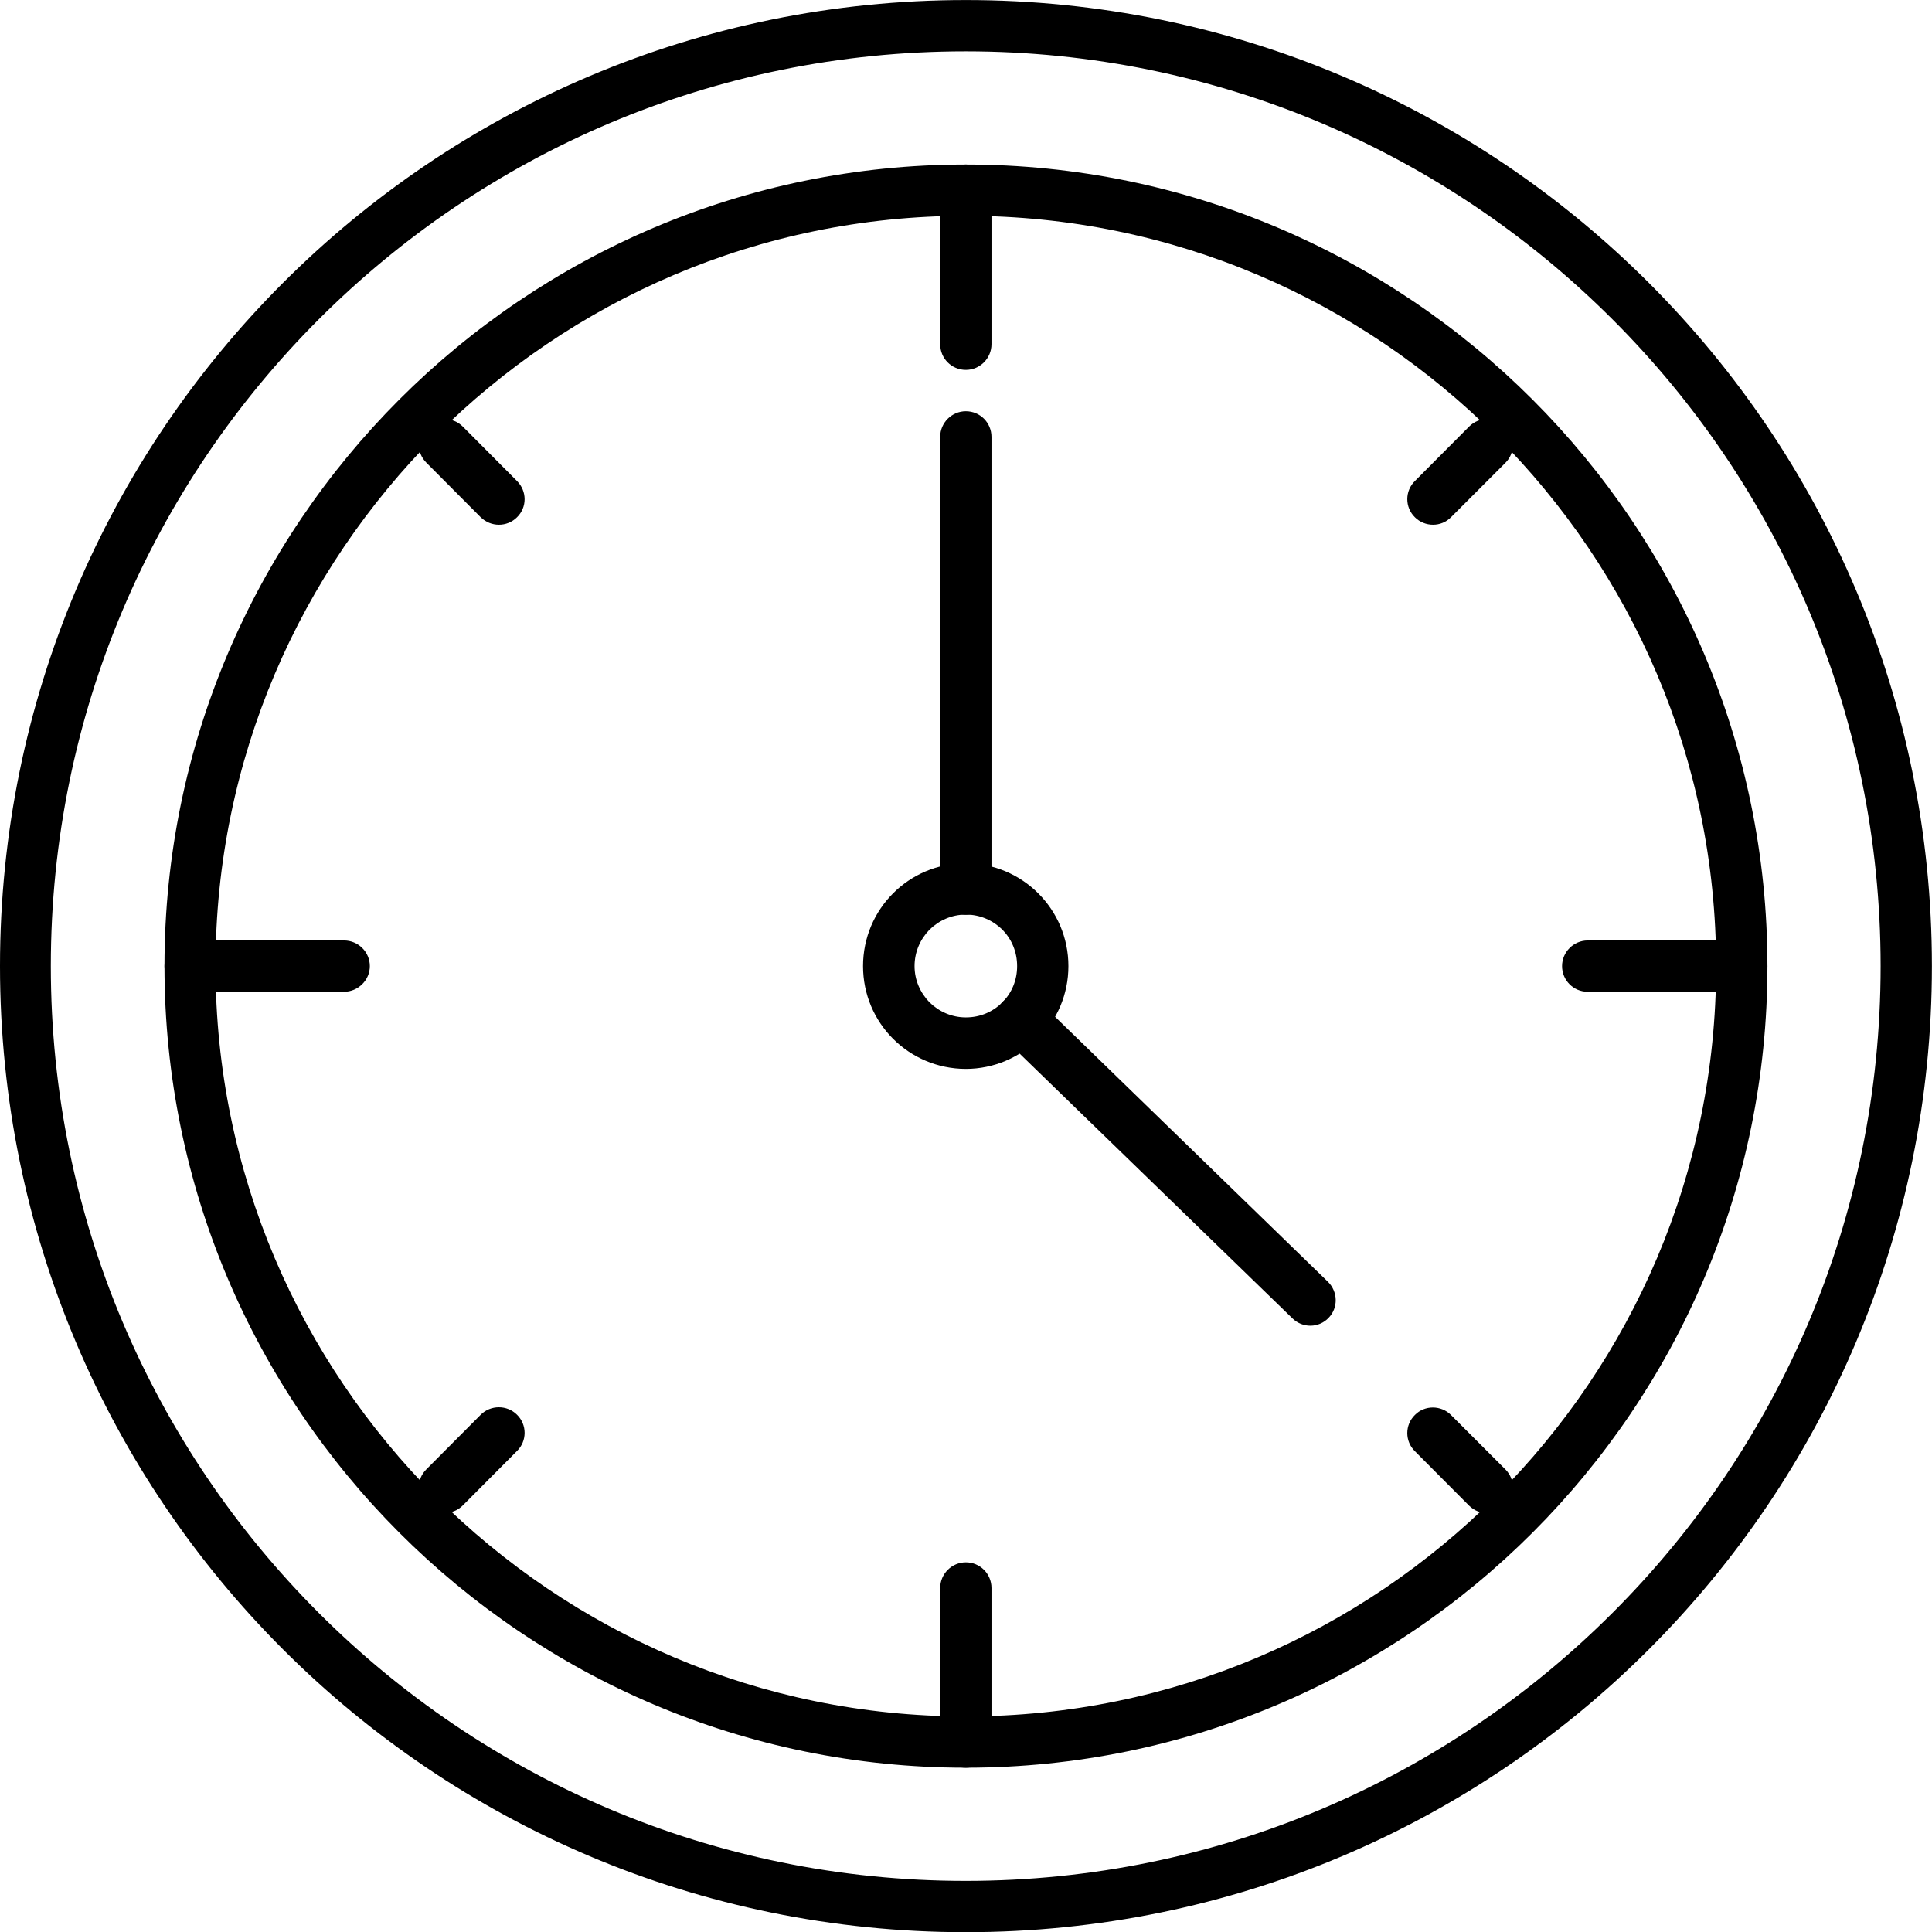
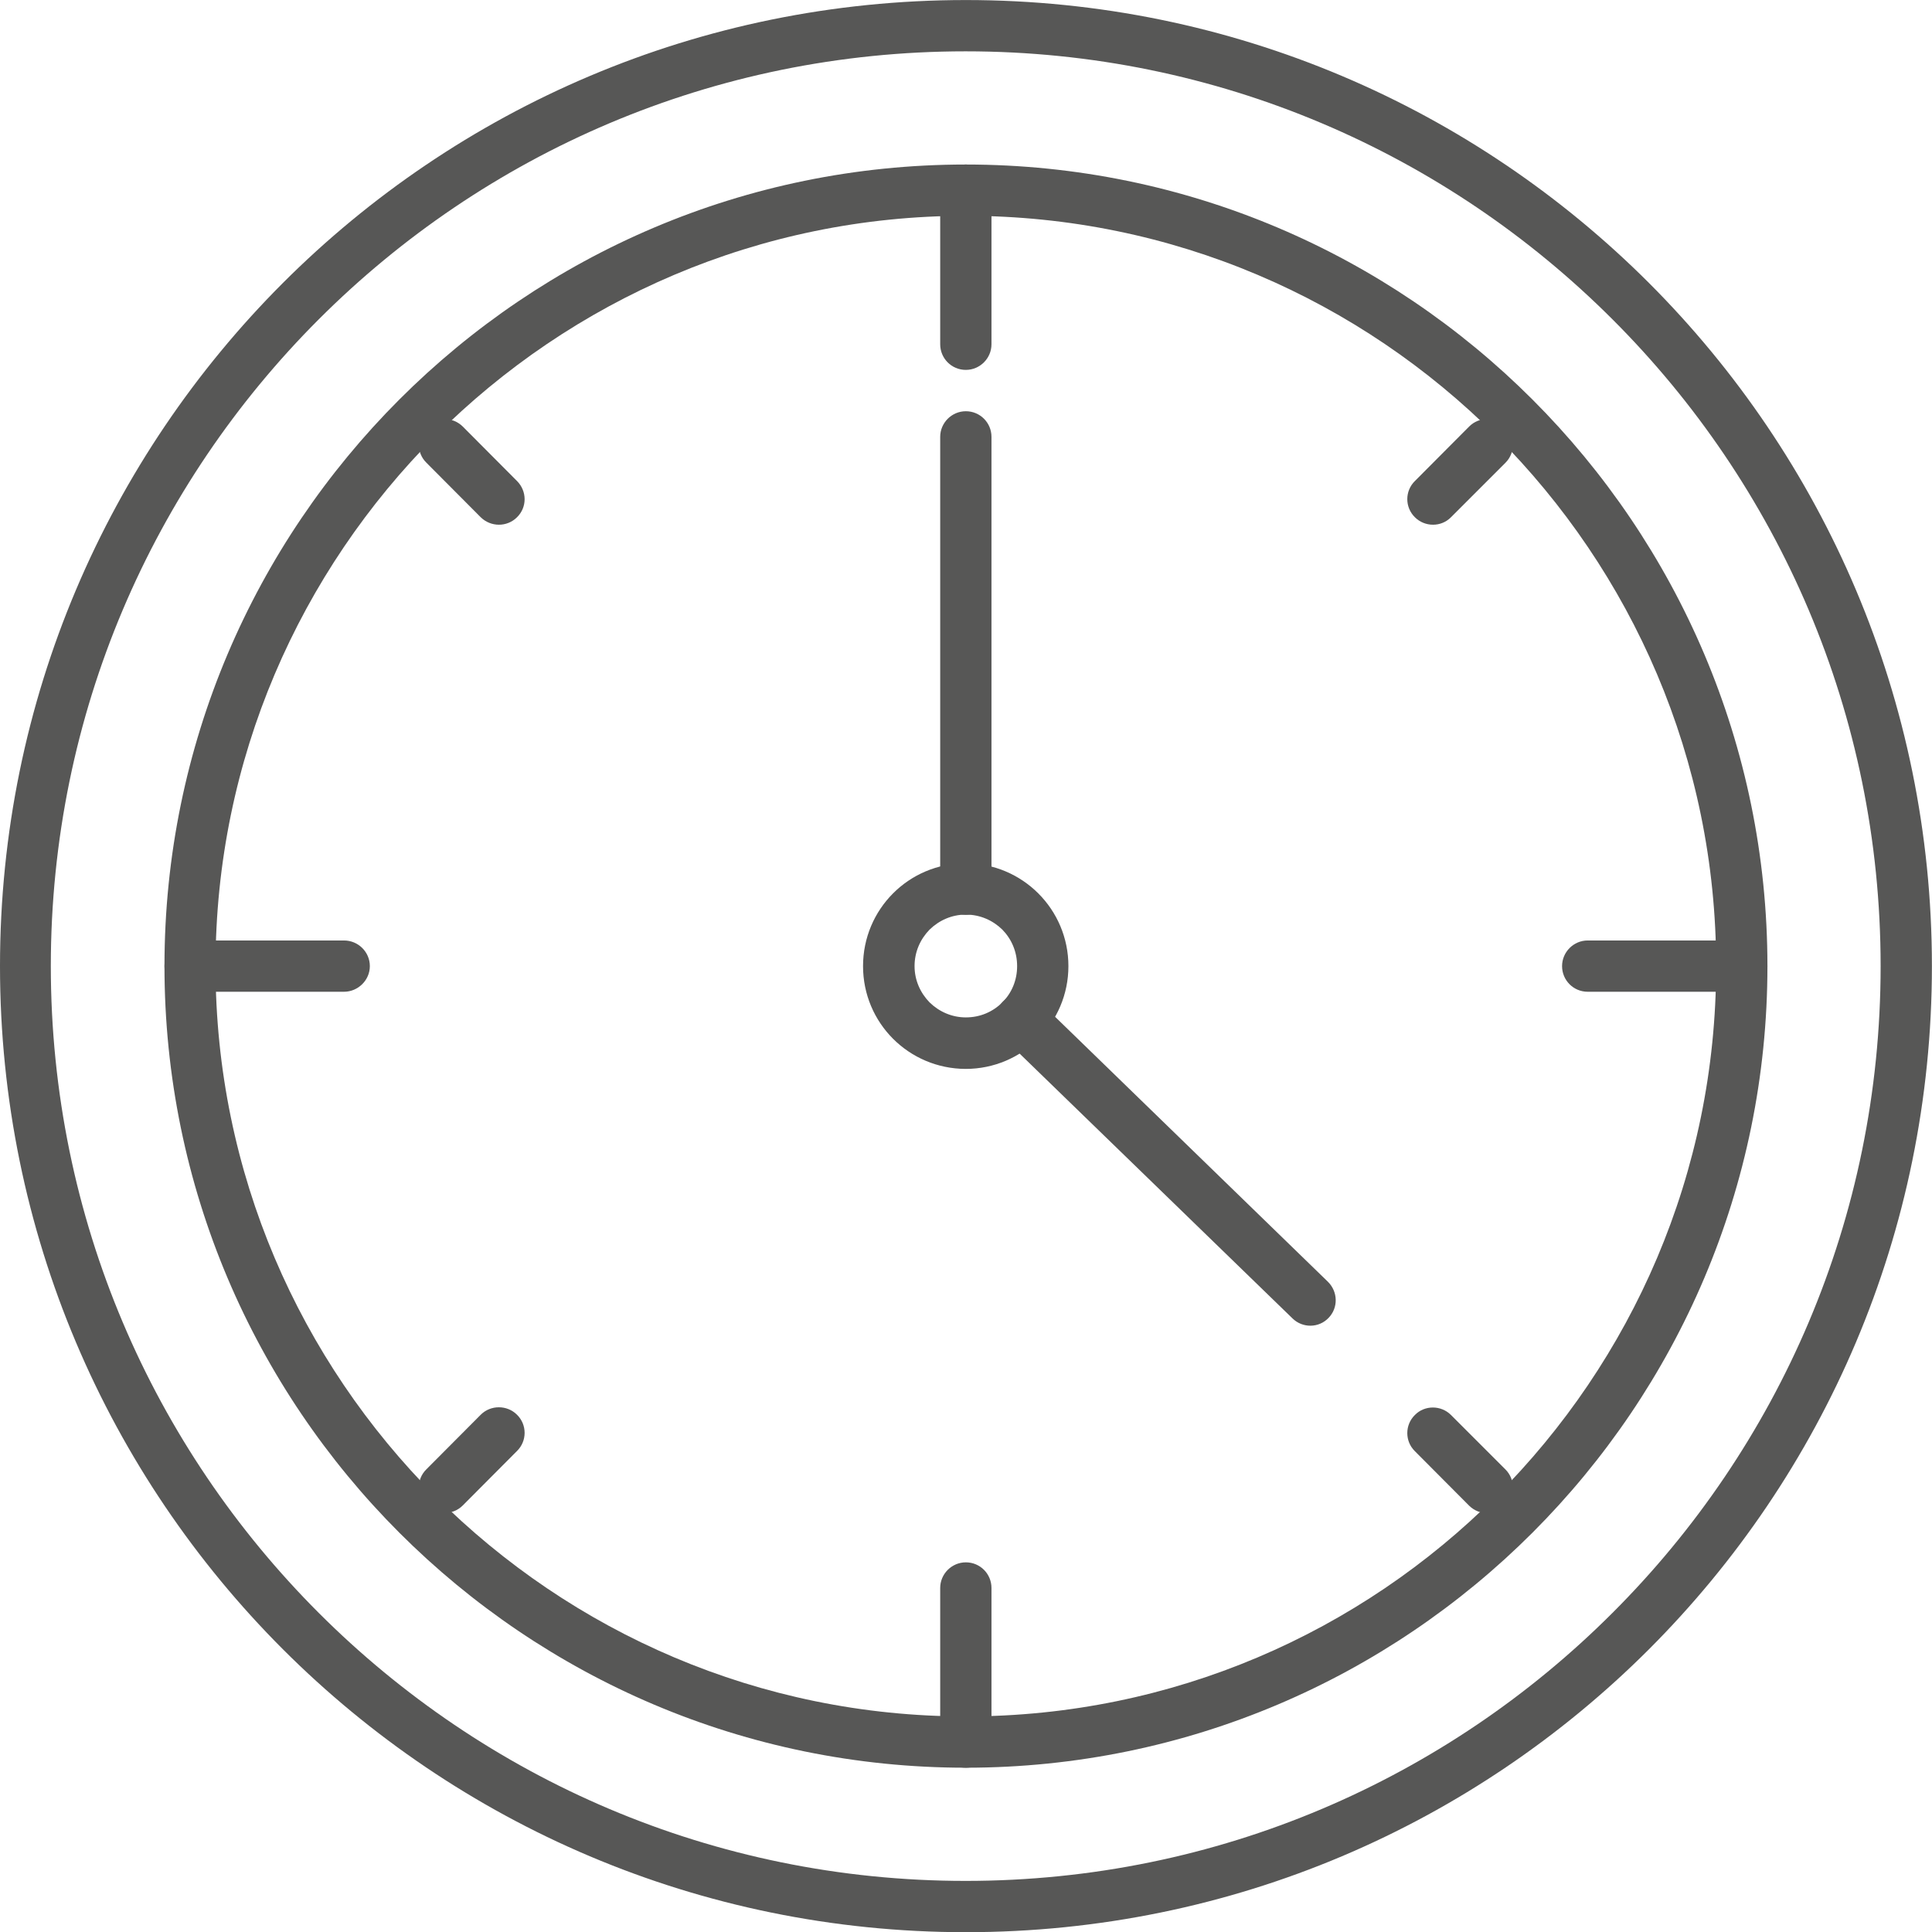
<svg xmlns="http://www.w3.org/2000/svg" xml:space="preserve" width="43.214mm" height="43.216mm" version="1.1" style="shape-rendering:geometricPrecision; text-rendering:geometricPrecision; image-rendering:optimizeQuality; fill-rule:evenodd; clip-rule:evenodd" viewBox="0 0 83.63 83.63">
  <defs>
    <style type="text/css">
   
-     .fil0 {fill:#000;fill-rule:nonzero}
+     .fil0 {fill:#575756;fill-rule:nonzero}
   
  </style>
  </defs>
  <g id="Слой_x0020_1">
    <path class="fil0" d="M82.52 41.82l-1.11 0c0,10.94 -4.43,20.83 -11.61,28 -7.17,7.17 -17.06,11.6 -28,11.6 -10.94,0 -20.83,-4.43 -28,-11.6 -7.17,-7.17 -11.6,-17.06 -11.6,-28 0,-10.94 4.43,-20.83 11.6,-28 7.17,-7.17 17.06,-11.6 28,-11.6 10.94,0 20.83,4.43 28,11.6 7.18,7.17 11.61,17.06 11.61,28l2.22 0c0,-23.1 -18.72,-41.82 -41.82,-41.82 -23.09,0 -41.81,18.72 -41.81,41.82 0,23.1 18.72,41.82 41.81,41.82 23.1,-0 41.82,-18.72 41.82,-41.82l-1.11 0z" />
    <path class="fil0" d="M41.81 75.41l0 -1.11c-8.95,-0 -17.06,-3.64 -22.95,-9.52 -5.88,-5.89 -9.53,-14 -9.53,-22.96 0,-8.96 3.65,-17.07 9.53,-22.96 5.89,-5.88 14,-9.52 22.95,-9.52 8.96,0 17.07,3.64 22.95,9.52 5.89,5.89 9.53,14 9.53,22.96 0,8.96 -3.64,17.07 -9.53,22.96 -5.88,5.88 -13.99,9.52 -22.95,9.52l0 2.22c19.14,-0 34.7,-15.56 34.7,-34.7 0,-19.14 -15.56,-34.7 -34.7,-34.7 -19.14,0 -34.69,15.56 -34.69,34.7 0,19.14 15.55,34.7 34.69,34.7l0 -1.11z" />
    <path class="fil0" d="M40.7 18.91l0 19.58c0,0.61 0.49,1.11 1.11,1.11 0.61,0 1.11,-0.5 1.11,-1.11l0 -19.58c0,-0.61 -0.49,-1.11 -1.11,-1.11 -0.61,0 -1.11,0.5 -1.11,1.11z" />
    <path class="fil0" d="M40.7 8.23l0 6.67c0,0.61 0.49,1.11 1.11,1.11 0.61,0 1.11,-0.5 1.11,-1.11l0 -6.67c0,-0.61 -0.49,-1.11 -1.11,-1.11 -0.61,0 -1.11,0.5 -1.11,1.11z" />
    <path class="fil0" d="M8.22 42.93l6.67 0c0.61,0 1.12,-0.5 1.12,-1.11 0,-0.61 -0.5,-1.11 -1.12,-1.11l-6.67 0c-0.61,0 -1.1,0.5 -1.1,1.11 0,0.61 0.48,1.11 1.1,1.11z" />
    <path class="fil0" d="M42.92 75.41l0 -6.67c0,-0.61 -0.49,-1.11 -1.11,-1.11 -0.61,0 -1.11,0.5 -1.11,1.11l0 6.67c0,0.61 0.49,1.11 1.11,1.11 0.61,0 1.11,-0.5 1.11,-1.11z" />
    <path class="fil0" d="M75.4 40.71l-6.67 0c-0.61,0 -1.11,0.5 -1.11,1.11 0,0.61 0.49,1.11 1.11,1.11l6.67 0c0.61,0 1.11,-0.5 1.11,-1.11 0,-0.61 -0.49,-1.11 -1.11,-1.11z" />
    <path class="fil0" d="M18.46 20.03l2.35 2.36c0.44,0.43 1.14,0.43 1.57,0 0.44,-0.43 0.44,-1.13 0,-1.57l-2.35 -2.36c-0.44,-0.43 -1.14,-0.43 -1.57,0 -0.44,0.43 -0.44,1.14 0,1.57z" />
    <path class="fil0" d="M20.03 65.17l2.35 -2.36c0.44,-0.43 0.44,-1.14 0,-1.57 -0.43,-0.43 -1.14,-0.43 -1.57,0l-2.35 2.36c-0.44,0.43 -0.44,1.13 0,1.57 0.43,0.43 1.14,0.43 1.57,0z" />
    <path class="fil0" d="M65.17 63.61l-2.36 -2.36c-0.43,-0.43 -1.14,-0.43 -1.56,0 -0.44,0.43 -0.44,1.14 0,1.57l2.35 2.36c0.44,0.43 1.14,0.43 1.57,0 0.43,-0.43 0.43,-1.14 0,-1.57z" />
    <path class="fil0" d="M63.6 18.46l-2.35 2.36c-0.44,0.43 -0.44,1.14 0,1.57 0.43,0.43 1.14,0.43 1.56,0l2.36 -2.36c0.43,-0.43 0.43,-1.13 0,-1.57 -0.44,-0.43 -1.14,-0.43 -1.57,0z" />
    <path class="fil0" d="M57.48 55.48l-12.5 -12.14c-0.45,-0.43 -1.14,-0.42 -1.57,0.02 -0.43,0.44 -0.42,1.14 0.03,1.57l12.51 12.14c0.44,0.43 1.14,0.42 1.56,-0.02 0.43,-0.44 0.41,-1.14 -0.03,-1.57z" />
    <path class="fil0" d="M45.15 41.82l-1.12 0c0,0.62 -0.24,1.17 -0.64,1.57 -0.41,0.41 -0.96,0.65 -1.58,0.65 -0.61,0 -1.16,-0.25 -1.57,-0.65 -0.4,-0.41 -0.65,-0.96 -0.65,-1.57 0,-0.62 0.25,-1.17 0.65,-1.58 0.41,-0.4 0.96,-0.65 1.57,-0.65 0.62,0 1.17,0.25 1.58,0.65 0.4,0.41 0.64,0.96 0.64,1.58l2.22 0c0,-2.46 -1.99,-4.45 -4.45,-4.45 -2.46,0 -4.44,1.99 -4.44,4.45 0,2.46 1.98,4.44 4.44,4.45 2.46,-0 4.45,-1.99 4.45,-4.45l-1.11 0z" />
  </g>
</svg>
